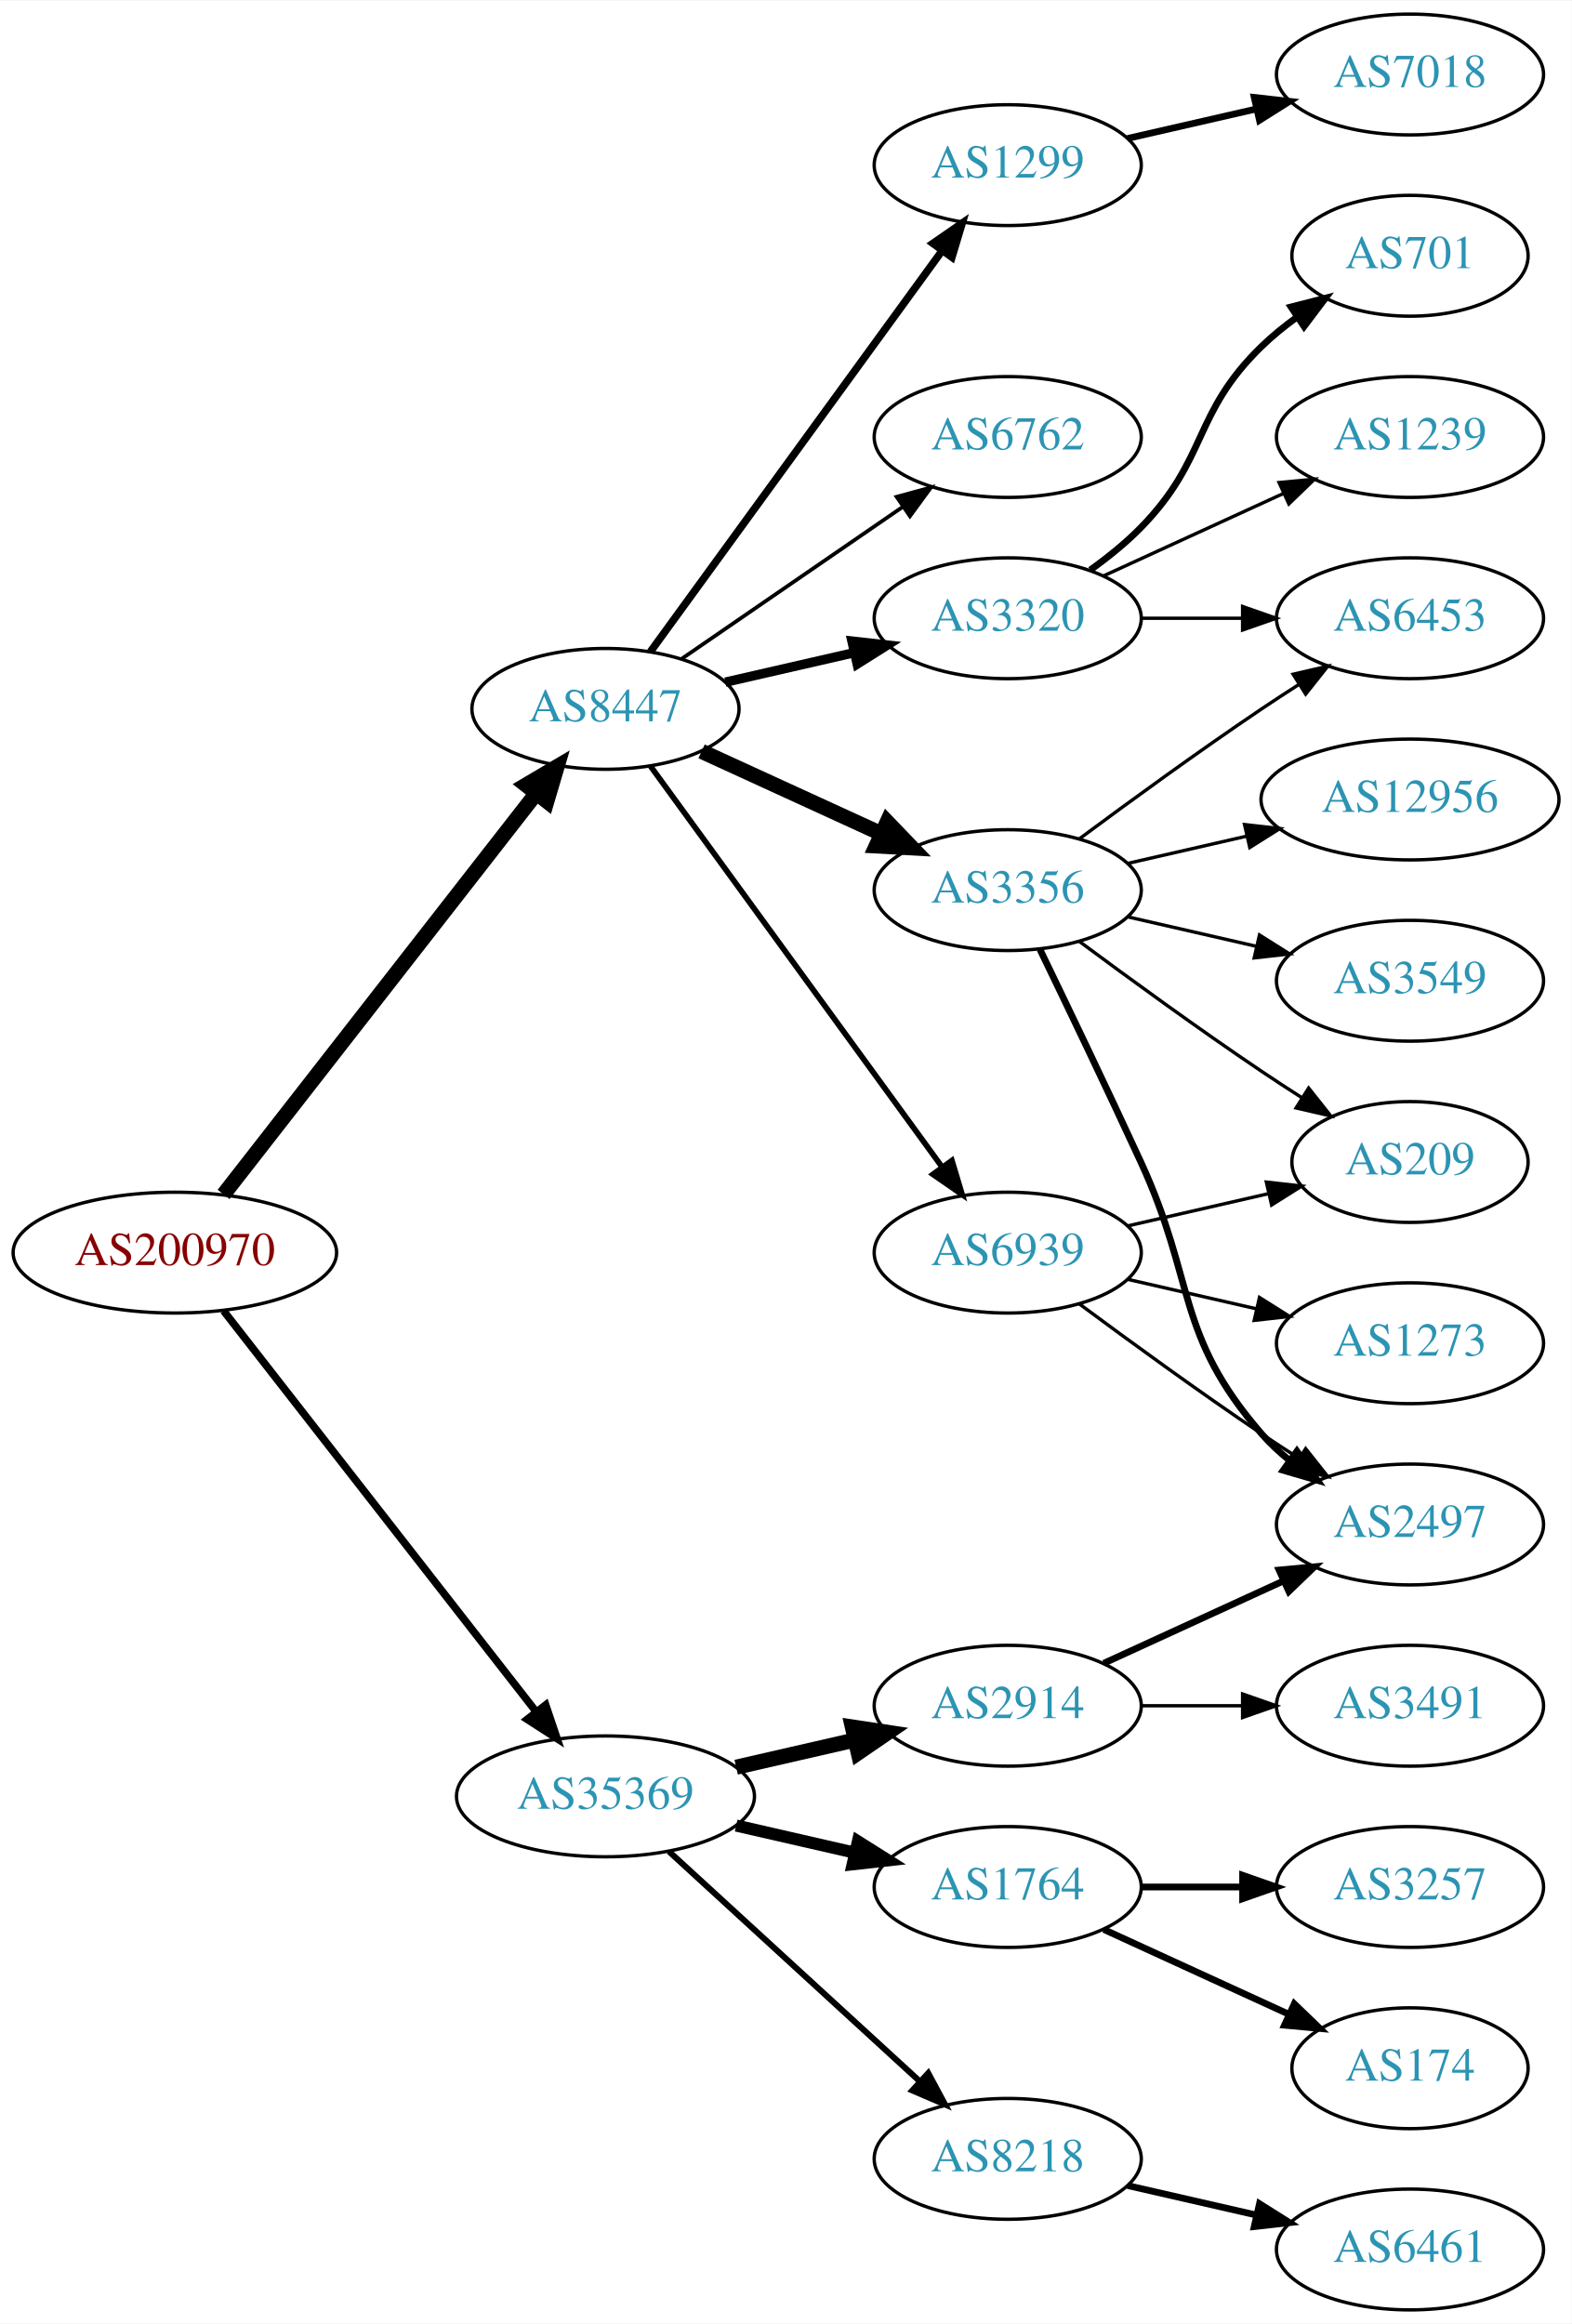
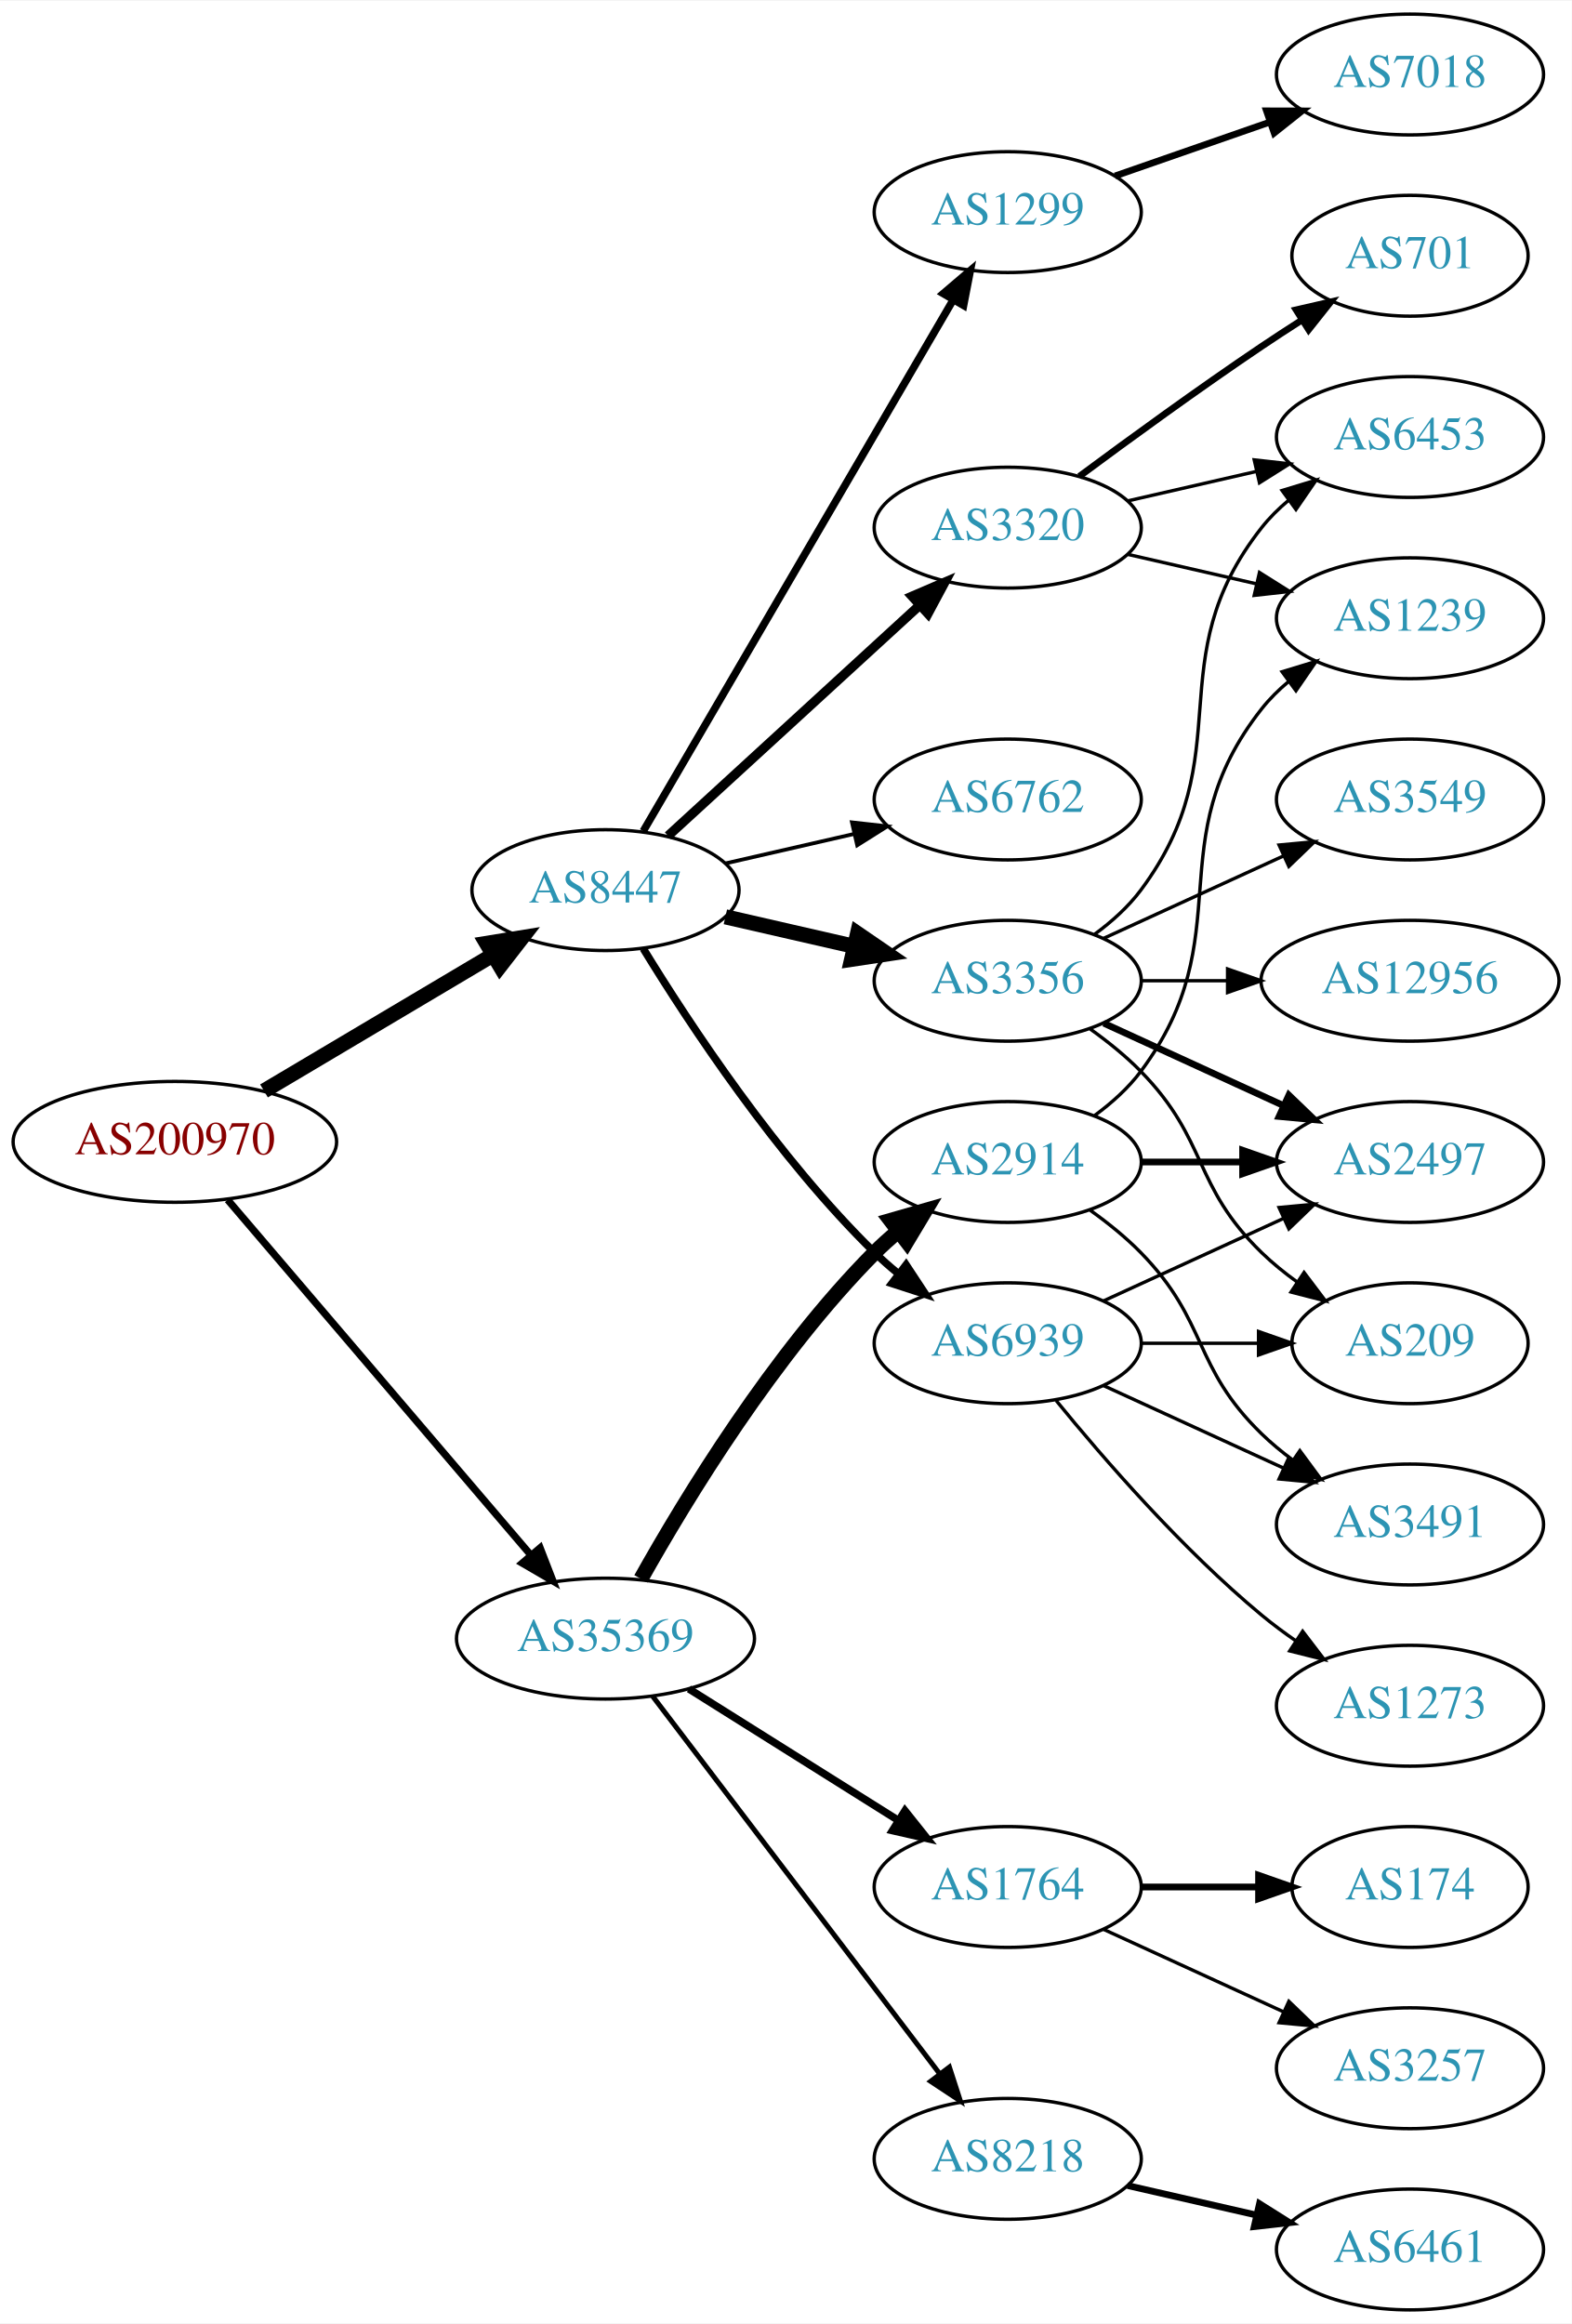
<svg xmlns="http://www.w3.org/2000/svg" xmlns:xlink="http://www.w3.org/1999/xlink" width="468pt" height="692pt" viewBox="0.00 0.00 468.27 692.00">
  <g id="graph0" class="graph" transform="scale(1 1) rotate(0) translate(4 688)">
    <polygon fill="white" stroke="none" points="-4,4 -4,-688 464.269,-688 464.269,4 -4,4" />
    <g id="node1" class="node">
      <g id="a_node1">
        <a xlink:href="/asn/200970" xlink:title="AS200970 ~ Riepert Informationstechnologie OG [AT]">
-           <ellipse fill="#ffffff" stroke="black" cx="48.096" cy="-315" rx="48.192" ry="18" />
-           <text text-anchor="middle" x="48.096" y="-311.3" font-family="Times,serif" font-size="14.00" fill="#880000">AS200970</text>
+           <ellipse fill="#ffffff" stroke="black" cx="48.096" cy="-348" rx="48.192" ry="18" />
+           <text text-anchor="middle" x="48.096" y="-344.3" font-family="Times,serif" font-size="14.00" fill="#880000">AS200970</text>
        </a>
      </g>
    </g>
    <g id="node2" class="node">
      <g id="a_node2">
        <a xlink:href="/asn/8447" xlink:title="AS8447 ~ A1 Telekom Austria AG [AT]">
-           <ellipse fill="#ffffff" stroke="black" cx="176.388" cy="-477" rx="39.794" ry="18" />
-           <text text-anchor="middle" x="176.388" y="-473.3" font-family="Times,serif" font-size="14.00" fill="#2c94b3">AS8447</text>
+           <ellipse fill="#ffffff" stroke="black" cx="176.388" cy="-423" rx="39.794" ry="18" />
+           <text text-anchor="middle" x="176.388" y="-419.3" font-family="Times,serif" font-size="14.00" fill="#2c94b3">AS8447</text>
        </a>
      </g>
    </g>
    <g id="edge1" class="edge">
-       <path fill="none" stroke="black" stroke-width="4.5" d="M62.611,-332.337C84.925,-360.96 129.574,-418.233 155.498,-451.486" />
-       <polygon fill="black" stroke="black" stroke-width="4.5" points="152.716,-454.322 161.969,-459.788 158.926,-449.48 152.716,-454.322" />
+       <path fill="none" stroke="black" stroke-width="4.5" d="M74.653,-363.177C94.329,-374.863 121.662,-391.095 142.892,-403.702" />
+       <polygon fill="black" stroke="black" stroke-width="4.5" points="140.969,-407.139 151.577,-408.86 144.99,-400.368 140.969,-407.139" />
    </g>
    <g id="node3" class="node">
      <g id="a_node3">
        <a xlink:href="/asn/35369" xlink:title="AS35369 ~ LINZAG-TELEKOM-AS [AT]">
-           <ellipse fill="#ffffff" stroke="black" cx="176.388" cy="-153" rx="44.393" ry="18" />
-           <text text-anchor="middle" x="176.388" y="-149.3" font-family="Times,serif" font-size="14.00" fill="#2c94b3">AS35369</text>
+           <ellipse fill="#ffffff" stroke="black" cx="176.388" cy="-200" rx="44.393" ry="18" />
+           <text text-anchor="middle" x="176.388" y="-196.3" font-family="Times,serif" font-size="14.00" fill="#2c94b3">AS35369</text>
        </a>
      </g>
    </g>
    <g id="edge2" class="edge">
-       <path fill="none" stroke="black" stroke-width="2.25" d="M62.611,-297.663C84.925,-269.04 129.574,-211.767 155.498,-178.514" />
-       <polygon fill="black" stroke="black" stroke-width="2.25" points="158.581,-180.251 161.969,-170.212 153.061,-175.947 158.581,-180.251" />
+       <path fill="none" stroke="black" stroke-width="2.152" d="M63.83,-330.733C86.074,-304.666 128.348,-255.126 153.987,-225.079" />
+       <polygon fill="black" stroke="black" stroke-width="2.152" points="156.918,-227.036 160.747,-217.157 151.593,-222.492 156.918,-227.036" />
    </g>
    <g id="node4" class="node">
      <g id="a_node4">
-         <a xlink:href="/asn/6762" xlink:title="AS6762 ~ TELECOM ITALIA SPARKLE S.p.A. [IT]">
-           <ellipse fill="#ffffff" stroke="black" cx="296.23" cy="-558" rx="39.794" ry="18" />
-           <text text-anchor="middle" x="296.23" y="-554.3" font-family="Times,serif" font-size="14.00" fill="#2c94b3">AS6762</text>
+         <a xlink:href="/asn/1299" xlink:title="AS1299 ~ Telia Carrier [EU]">
+           <ellipse fill="#ffffff" stroke="black" cx="296.23" cy="-625" rx="39.794" ry="18" />
+           <text text-anchor="middle" x="296.23" y="-621.3" font-family="Times,serif" font-size="14.00" fill="#2c94b3">AS1299</text>
        </a>
      </g>
    </g>
    <g id="edge3" class="edge">
-       <path fill="none" stroke="black" stroke-width="1.125" d="M199.002,-491.857C217.49,-504.565 244.304,-522.995 264.934,-537.175" />
-       <polygon fill="black" stroke="black" stroke-width="1.125" points="263.13,-540.183 273.354,-542.963 267.096,-534.414 263.13,-540.183" />
+       <path fill="none" stroke="black" stroke-width="2.25" d="M187.639,-440.573C208.411,-476.179 255.559,-556.998 279.961,-598.827" />
+       <polygon fill="black" stroke="black" stroke-width="2.25" points="277.024,-600.738 285.086,-607.612 283.07,-597.21 277.024,-600.738" />
    </g>
    <g id="node5" class="node">
      <g id="a_node5">
-         <a xlink:href="/asn/3356" xlink:title="AS3356 ~ Level 3 Parent, LLC [US]">
-           <ellipse fill="#ffffff" stroke="black" cx="296.23" cy="-423" rx="39.794" ry="18" />
-           <text text-anchor="middle" x="296.23" y="-419.3" font-family="Times,serif" font-size="14.00" fill="#2c94b3">AS3356</text>
+         <a xlink:href="/asn/3320" xlink:title="AS3320 ~ DTAG [DE]">
+           <ellipse fill="#ffffff" stroke="black" cx="296.23" cy="-531" rx="39.794" ry="18" />
+           <text text-anchor="middle" x="296.23" y="-527.3" font-family="Times,serif" font-size="14.00" fill="#2c94b3">AS3320</text>
        </a>
      </g>
    </g>
    <g id="edge4" class="edge">
-       <path fill="none" stroke="black" stroke-width="4.5" d="M205.016,-464.339C220.973,-457.027 241.244,-447.739 258.527,-439.819" />
-       <polygon fill="black" stroke="black" stroke-width="4.5" points="260.324,-443.327 267.774,-435.581 257.043,-436.168 260.324,-443.327" />
+       <path fill="none" stroke="black" stroke-width="2.812" d="M195.03,-439.169C214.902,-457.382 247.365,-487.133 269.934,-507.817" />
+       <polygon fill="black" stroke="black" stroke-width="2.812" points="267.73,-510.545 277.467,-514.721 272.46,-505.384 267.73,-510.545" />
    </g>
    <g id="node6" class="node">
      <g id="a_node6">
-         <a xlink:href="/asn/1299" xlink:title="AS1299 ~ Telia Carrier [EU]">
-           <ellipse fill="#ffffff" stroke="black" cx="296.23" cy="-639" rx="39.794" ry="18" />
-           <text text-anchor="middle" x="296.23" y="-635.3" font-family="Times,serif" font-size="14.00" fill="#2c94b3">AS1299</text>
+         <a xlink:href="/asn/6762" xlink:title="AS6762 ~ TELECOM ITALIA SPARKLE S.p.A. [IT]">
+           <ellipse fill="#ffffff" stroke="black" cx="296.23" cy="-450" rx="39.794" ry="18" />
+           <text text-anchor="middle" x="296.23" y="-446.3" font-family="Times,serif" font-size="14.00" fill="#2c94b3">AS6762</text>
        </a>
      </g>
    </g>
    <g id="edge5" class="edge">
-       <path fill="none" stroke="black" stroke-width="2.25" d="M189.776,-494.031C210.498,-522.517 252.301,-579.985 276.589,-613.374" />
-       <polygon fill="black" stroke="black" stroke-width="2.25" points="273.94,-615.682 282.653,-621.71 279.601,-611.564 273.94,-615.682" />
+       <path fill="none" stroke="black" stroke-width="1.125" d="M212.107,-430.955C224.107,-433.704 237.728,-436.825 250.42,-439.733" />
+       <polygon fill="black" stroke="black" stroke-width="1.125" points="249.823,-443.187 260.352,-442.009 251.386,-436.364 249.823,-443.187" />
    </g>
    <g id="node7" class="node">
      <g id="a_node7">
-         <a xlink:href="/asn/3320" xlink:title="AS3320 ~ DTAG [DE]">
-           <ellipse fill="#ffffff" stroke="black" cx="296.23" cy="-504" rx="39.794" ry="18" />
-           <text text-anchor="middle" x="296.23" y="-500.3" font-family="Times,serif" font-size="14.00" fill="#2c94b3">AS3320</text>
+         <a xlink:href="/asn/3356" xlink:title="AS3356 ~ Level 3 Parent, LLC [US]">
+           <ellipse fill="#ffffff" stroke="black" cx="296.23" cy="-396" rx="39.794" ry="18" />
+           <text text-anchor="middle" x="296.23" y="-392.3" font-family="Times,serif" font-size="14.00" fill="#2c94b3">AS3356</text>
        </a>
      </g>
    </g>
    <g id="edge6" class="edge">
-       <path fill="none" stroke="black" stroke-width="2.812" d="M212.107,-484.955C224.107,-487.704 237.728,-490.825 250.42,-493.733" />
-       <polygon fill="black" stroke="black" stroke-width="2.812" points="249.823,-497.187 260.352,-496.009 251.386,-490.364 249.823,-497.187" />
+       <path fill="none" stroke="black" stroke-width="4.5" d="M212.107,-415.045C224.107,-412.296 237.728,-409.175 250.42,-406.267" />
+       <polygon fill="black" stroke="black" stroke-width="4.5" points="251.484,-410.063 260.352,-403.991 249.725,-402.387 251.484,-410.063" />
    </g>
    <g id="node8" class="node">
      <g id="a_node8">
        <a xlink:href="/asn/6939" xlink:title="AS6939 ~ Hurricane Electric LLC [US]">
-           <ellipse fill="#ffffff" stroke="black" cx="296.23" cy="-315" rx="39.794" ry="18" />
-           <text text-anchor="middle" x="296.23" y="-311.3" font-family="Times,serif" font-size="14.00" fill="#2c94b3">AS6939</text>
+           <ellipse fill="#ffffff" stroke="black" cx="296.23" cy="-288" rx="39.794" ry="18" />
+           <text text-anchor="middle" x="296.23" y="-284.3" font-family="Times,serif" font-size="14.00" fill="#2c94b3">AS6939</text>
        </a>
      </g>
    </g>
    <g id="edge7" class="edge">
-       <path fill="none" stroke="black" stroke-width="1.688" d="M189.776,-459.969C210.498,-431.483 252.301,-374.015 276.589,-340.626" />
-       <polygon fill="black" stroke="black" stroke-width="1.688" points="279.601,-342.436 282.653,-332.29 273.94,-338.318 279.601,-342.436" />
+       <path fill="none" stroke="black" stroke-width="2.25" d="M187.653,-405.56C201.462,-383.009 227.651,-343.278 256.584,-315 258.724,-312.908 261.041,-310.863 263.441,-308.894" />
+       <polygon fill="black" stroke="black" stroke-width="2.25" points="265.951,-311.382 271.782,-302.536 261.708,-305.815 265.951,-311.382" />
    </g>
    <g id="node17" class="node">
      <g id="a_node17">
-         <a xlink:href="/asn/8218" xlink:title="AS8218 ~ legacy Neotelecoms [FR]">
-           <ellipse fill="#ffffff" stroke="black" cx="296.23" cy="-45" rx="39.794" ry="18" />
-           <text text-anchor="middle" x="296.23" y="-41.3" font-family="Times,serif" font-size="14.00" fill="#2c94b3">AS8218</text>
+         <a xlink:href="/asn/2914" xlink:title="AS2914 ~ NTT America, Inc. [US]">
+           <ellipse fill="#ffffff" stroke="black" cx="296.23" cy="-342" rx="39.794" ry="18" />
+           <text text-anchor="middle" x="296.23" y="-338.3" font-family="Times,serif" font-size="14.00" fill="#2c94b3">AS2914</text>
        </a>
      </g>
    </g>
    <g id="edge17" class="edge">
-       <path fill="none" stroke="black" stroke-width="1.8" d="M195.285,-136.597C215.214,-118.333 247.571,-88.678 270.048,-68.079" />
-       <polygon fill="black" stroke="black" stroke-width="1.8" points="272.543,-70.54 277.55,-61.203 267.813,-65.38 272.543,-70.54" />
+       <path fill="none" stroke="black" stroke-width="4.5" d="M186.947,-217.804C200.359,-241.726 226.517,-284.73 256.584,-315 258.693,-317.123 260.987,-319.191 263.372,-321.175" />
+       <polygon fill="black" stroke="black" stroke-width="4.5" points="261.357,-324.592 271.686,-327.562 266.154,-318.347 261.357,-324.592" />
    </g>
    <g id="node18" class="node">
      <g id="a_node18">
        <a xlink:href="/asn/1764" xlink:title="AS1764 ~ NEXTLAYER-AS [AT]">
          <ellipse fill="#ffffff" stroke="black" cx="296.23" cy="-126" rx="39.794" ry="18" />
          <text text-anchor="middle" x="296.23" y="-122.3" font-family="Times,serif" font-size="14.00" fill="#2c94b3">AS1764</text>
        </a>
      </g>
    </g>
    <g id="edge18" class="edge">
-       <path fill="none" stroke="black" stroke-width="3.6" d="M215.322,-144.308C226.563,-141.733 238.976,-138.889 250.599,-136.226" />
-       <polygon fill="black" stroke="black" stroke-width="3.6" points="251.595,-139.588 260.56,-133.943 250.031,-132.765 251.595,-139.588" />
+       <path fill="none" stroke="black" stroke-width="2.25" d="M201.235,-185.025C219.198,-173.745 243.999,-158.171 263.615,-145.853" />
+       <polygon fill="black" stroke="black" stroke-width="2.25" points="265.613,-148.731 272.22,-140.449 261.89,-142.803 265.613,-148.731" />
    </g>
    <g id="node19" class="node">
      <g id="a_node19">
-         <a xlink:href="/asn/2914" xlink:title="AS2914 ~ NTT America, Inc. [US]">
-           <ellipse fill="#ffffff" stroke="black" cx="296.23" cy="-180" rx="39.794" ry="18" />
-           <text text-anchor="middle" x="296.23" y="-176.3" font-family="Times,serif" font-size="14.00" fill="#2c94b3">AS2914</text>
+         <a xlink:href="/asn/8218" xlink:title="AS8218 ~ legacy Neotelecoms [FR]">
+           <ellipse fill="#ffffff" stroke="black" cx="296.23" cy="-45" rx="39.794" ry="18" />
+           <text text-anchor="middle" x="296.23" y="-41.3" font-family="Times,serif" font-size="14.00" fill="#2c94b3">AS8218</text>
        </a>
      </g>
    </g>
    <g id="edge19" class="edge">
-       <path fill="none" stroke="black" stroke-width="4.5" d="M215.322,-161.692C226.563,-164.267 238.976,-167.111 250.599,-169.774" />
-       <polygon fill="black" stroke="black" stroke-width="4.5" points="249.934,-173.661 260.56,-172.057 251.692,-165.985 249.934,-173.661" />
+       <path fill="none" stroke="black" stroke-width="1.5" d="M190.449,-182.82C211.154,-155.586 251.632,-102.346 275.766,-70.601" />
+       <polygon fill="black" stroke="black" stroke-width="1.5" points="278.844,-72.336 282.11,-62.257 273.272,-68.099 278.844,-72.336" />
    </g>
    <g id="node9" class="node">
      <g id="a_node9">
-         <a xlink:href="/asn/12956" xlink:title="AS12956 ~ TELXIUS [ES]">
-           <ellipse fill="#ffffff" stroke="black" cx="416.073" cy="-450" rx="44.393" ry="18" />
-           <text text-anchor="middle" x="416.073" y="-446.3" font-family="Times,serif" font-size="14.00" fill="#2c94b3">AS12956</text>
-         </a>
-       </g>
-     </g>
-     <g id="edge8" class="edge">
-       <path fill="none" stroke="black" d="M331.949,-430.955C343.088,-433.507 355.623,-436.379 367.516,-439.104" />
-       <polygon fill="black" stroke="black" points="366.781,-442.526 377.31,-441.348 368.345,-435.703 366.781,-442.526" />
-     </g>
-     <g id="node10" class="node">
-       <g id="a_node10">
-         <a xlink:href="/asn/6453" xlink:title="AS6453 ~ TATA COMMUNICATIONS (AMERICA) INC [US]">
-           <ellipse fill="#ffffff" stroke="black" cx="416.073" cy="-504" rx="39.794" ry="18" />
-           <text text-anchor="middle" x="416.073" y="-500.3" font-family="Times,serif" font-size="14.00" fill="#2c94b3">AS6453</text>
-         </a>
-       </g>
-     </g>
-     <g id="edge9" class="edge">
-       <path fill="none" stroke="black" d="M317.56,-438.277C332.423,-449.304 353.167,-464.407 371.877,-477 375.426,-479.389 379.176,-481.839 382.924,-484.242" />
-       <polygon fill="black" stroke="black" points="381.251,-487.325 391.573,-489.712 384.993,-481.409 381.251,-487.325" />
-     </g>
-     <g id="node11" class="node">
-       <g id="a_node11">
-         <a xlink:href="/asn/3549" xlink:title="AS3549 ~ Level 3 Parent, LLC [US]">
-           <ellipse fill="#ffffff" stroke="black" cx="416.073" cy="-396" rx="39.794" ry="18" />
-           <text text-anchor="middle" x="416.073" y="-392.3" font-family="Times,serif" font-size="14.00" fill="#2c94b3">AS3549</text>
-         </a>
-       </g>
-     </g>
-     <g id="edge10" class="edge">
-       <path fill="none" stroke="black" d="M331.949,-415.045C343.949,-412.296 357.57,-409.175 370.263,-406.267" />
-       <polygon fill="black" stroke="black" points="371.229,-409.636 380.194,-403.991 369.665,-402.813 371.229,-409.636" />
-     </g>
-     <g id="node12" class="node">
-       <g id="a_node12">
-         <a xlink:href="/asn/2497" xlink:title="AS2497 ~ Internet Initiative Japan Inc. [JP]">
-           <ellipse fill="#ffffff" stroke="black" cx="416.073" cy="-234" rx="39.794" ry="18" />
-           <text text-anchor="middle" x="416.073" y="-230.3" font-family="Times,serif" font-size="14.00" fill="#2c94b3">AS2497</text>
-         </a>
-       </g>
-     </g>
-     <g id="edge11" class="edge">
-       <path fill="none" stroke="black" stroke-width="2" d="M305.811,-405.367C313.736,-389.002 325.772,-363.935 335.877,-342 352.36,-306.219 346.043,-290.742 371.877,-261 374.341,-258.162 377.178,-255.523 380.196,-253.094" />
-       <polygon fill="black" stroke="black" stroke-width="2" points="382.383,-255.833 388.474,-247.164 378.306,-250.142 382.383,-255.833" />
-     </g>
-     <g id="node13" class="node">
-       <g id="a_node13">
-         <a xlink:href="/asn/209" xlink:title="AS209 ~ CenturyLink Communications, LLC [US]">
-           <ellipse fill="#ffffff" stroke="black" cx="416.073" cy="-342" rx="35.194" ry="18" />
-           <text text-anchor="middle" x="416.073" y="-338.3" font-family="Times,serif" font-size="14.00" fill="#2c94b3">AS209</text>
-         </a>
-       </g>
-     </g>
-     <g id="edge12" class="edge">
-       <path fill="none" stroke="black" d="M317.56,-407.723C332.423,-396.696 353.167,-381.593 371.877,-369 375.694,-366.431 379.744,-363.79 383.774,-361.214" />
-       <polygon fill="black" stroke="black" points="385.878,-364.025 392.468,-355.729 382.143,-358.105 385.878,-364.025" />
-     </g>
-     <g id="node14" class="node">
-       <g id="a_node14">
        <a xlink:href="/asn/7018" xlink:title="AS7018 ~ AT&amp;T Services, Inc. [US]">
          <ellipse fill="#ffffff" stroke="black" cx="416.073" cy="-666" rx="39.794" ry="18" />
          <text text-anchor="middle" x="416.073" y="-662.3" font-family="Times,serif" font-size="14.00" fill="#2c94b3">AS7018</text>
        </a>
      </g>
    </g>
-     <g id="edge13" class="edge">
-       <path fill="none" stroke="black" stroke-width="2" d="M331.949,-646.955C343.949,-649.704 357.57,-652.825 370.263,-655.733" />
-       <polygon fill="black" stroke="black" stroke-width="2" points="369.665,-659.187 380.194,-658.009 371.229,-652.364 369.665,-659.187" />
-     </g>
-     <g id="edge16" class="edge">
-       <path fill="none" stroke="black" d="M336.143,-504C345.696,-504 356.046,-504 366.008,-504" />
-       <polygon fill="black" stroke="black" points="366.201,-507.5 376.201,-504 366.201,-500.5 366.201,-507.5" />
-     </g>
-     <g id="node15" class="node">
-       <g id="a_node15">
+     <g id="edge8" class="edge">
+       <path fill="none" stroke="black" stroke-width="2" d="M328.192,-635.772C342.289,-640.677 359.165,-646.548 374.278,-651.807" />
+       <polygon fill="black" stroke="black" stroke-width="2" points="373.314,-655.177 383.909,-655.157 375.614,-648.566 373.314,-655.177" />
+     </g>
+     <g id="node10" class="node">
+       <g id="a_node10">
        <a xlink:href="/asn/1239" xlink:title="AS1239 ~ Sprint [US]">
-           <ellipse fill="#ffffff" stroke="black" cx="416.073" cy="-558" rx="39.794" ry="18" />
-           <text text-anchor="middle" x="416.073" y="-554.3" font-family="Times,serif" font-size="14.00" fill="#2c94b3">AS1239</text>
-         </a>
-       </g>
-     </g>
-     <g id="edge14" class="edge">
-       <path fill="none" stroke="black" d="M324.859,-516.661C340.816,-523.973 361.087,-533.261 378.369,-541.181" />
-       <polygon fill="black" stroke="black" points="377.068,-544.435 387.617,-545.419 379.984,-538.071 377.068,-544.435" />
-     </g>
-     <g id="node16" class="node">
-       <g id="a_node16">
+           <ellipse fill="#ffffff" stroke="black" cx="416.073" cy="-504" rx="39.794" ry="18" />
+           <text text-anchor="middle" x="416.073" y="-500.3" font-family="Times,serif" font-size="14.00" fill="#2c94b3">AS1239</text>
+         </a>
+       </g>
+     </g>
+     <g id="edge9" class="edge">
+       <path fill="none" stroke="black" d="M331.949,-523.045C343.949,-520.296 357.57,-517.175 370.263,-514.267" />
+       <polygon fill="black" stroke="black" points="371.229,-517.636 380.194,-511.991 369.665,-510.813 371.229,-517.636" />
+     </g>
+     <g id="node11" class="node">
+       <g id="a_node11">
        <a xlink:href="/asn/701" xlink:title="AS701 ~ UUNET [US]">
          <ellipse fill="#ffffff" stroke="black" cx="416.073" cy="-612" rx="35.194" ry="18" />
          <text text-anchor="middle" x="416.073" y="-608.3" font-family="Times,serif" font-size="14.00" fill="#2c94b3">AS701</text>
        </a>
      </g>
    </g>
+     <g id="edge10" class="edge">
+       <path fill="none" stroke="black" stroke-width="2" d="M317.56,-546.277C332.423,-557.304 353.167,-572.407 371.877,-585 375.694,-587.569 379.744,-590.21 383.774,-592.786" />
+       <polygon fill="black" stroke="black" stroke-width="2" points="382.143,-595.895 392.468,-598.271 385.878,-589.975 382.143,-595.895" />
+     </g>
+     <g id="node12" class="node">
+       <g id="a_node12">
+         <a xlink:href="/asn/6453" xlink:title="AS6453 ~ TATA COMMUNICATIONS (AMERICA) INC [US]">
+           <ellipse fill="#ffffff" stroke="black" cx="416.073" cy="-558" rx="39.794" ry="18" />
+           <text text-anchor="middle" x="416.073" y="-554.3" font-family="Times,serif" font-size="14.00" fill="#2c94b3">AS6453</text>
+         </a>
+       </g>
+     </g>
+     <g id="edge11" class="edge">
+       <path fill="none" stroke="black" d="M331.949,-538.955C343.949,-541.704 357.57,-544.825 370.263,-547.733" />
+       <polygon fill="black" stroke="black" points="369.665,-551.187 380.194,-550.009 371.229,-544.364 369.665,-551.187" />
+     </g>
+     <g id="edge12" class="edge">
+       <path fill="none" stroke="black" d="M322.161,-409.882C327.237,-413.611 332.155,-418.016 335.877,-423 366.148,-463.542 340.578,-491.246 371.877,-531 374.202,-533.953 376.945,-536.67 379.904,-539.147" />
+       <polygon fill="black" stroke="black" points="377.964,-542.064 388.101,-545.145 382.097,-536.415 377.964,-542.064" />
+     </g>
+     <g id="node13" class="node">
+       <g id="a_node13">
+         <a xlink:href="/asn/3549" xlink:title="AS3549 ~ Level 3 Parent, LLC [US]">
+           <ellipse fill="#ffffff" stroke="black" cx="416.073" cy="-450" rx="39.794" ry="18" />
+           <text text-anchor="middle" x="416.073" y="-446.3" font-family="Times,serif" font-size="14.00" fill="#2c94b3">AS3549</text>
+         </a>
+       </g>
+     </g>
+     <g id="edge13" class="edge">
+       <path fill="none" stroke="black" d="M324.859,-408.661C340.816,-415.973 361.087,-425.261 378.369,-433.181" />
+       <polygon fill="black" stroke="black" points="377.068,-436.435 387.617,-437.419 379.984,-430.071 377.068,-436.435" />
+     </g>
+     <g id="node14" class="node">
+       <g id="a_node14">
+         <a xlink:href="/asn/12956" xlink:title="AS12956 ~ TELXIUS [ES]">
+           <ellipse fill="#ffffff" stroke="black" cx="416.073" cy="-396" rx="44.393" ry="18" />
+           <text text-anchor="middle" x="416.073" y="-392.3" font-family="Times,serif" font-size="14.00" fill="#2c94b3">AS12956</text>
+         </a>
+       </g>
+     </g>
+     <g id="edge14" class="edge">
+       <path fill="none" stroke="black" d="M336.143,-396C344.245,-396 352.921,-396 361.447,-396" />
+       <polygon fill="black" stroke="black" points="361.725,-399.5 371.725,-396 361.724,-392.5 361.725,-399.5" />
+     </g>
+     <g id="node15" class="node">
+       <g id="a_node15">
+         <a xlink:href="/asn/2497" xlink:title="AS2497 ~ Internet Initiative Japan Inc. [JP]">
+           <ellipse fill="#ffffff" stroke="black" cx="416.073" cy="-342" rx="39.794" ry="18" />
+           <text text-anchor="middle" x="416.073" y="-338.3" font-family="Times,serif" font-size="14.00" fill="#2c94b3">AS2497</text>
+         </a>
+       </g>
+     </g>
    <g id="edge15" class="edge">
-       <path fill="none" stroke="black" stroke-width="2" d="M320.824,-518.389C326.08,-522.148 331.412,-526.437 335.877,-531 356.049,-551.617 351.183,-564.906 371.877,-585 375.104,-588.134 378.755,-591.089 382.534,-593.812" />
-       <polygon fill="black" stroke="black" stroke-width="2" points="380.631,-596.75 390.894,-599.383 384.512,-590.925 380.631,-596.75" />
+       <path fill="none" stroke="black" stroke-width="2" d="M324.859,-383.339C340.816,-376.027 361.087,-366.739 378.369,-358.819" />
+       <polygon fill="black" stroke="black" stroke-width="2" points="379.984,-361.929 387.617,-354.581 377.068,-355.565 379.984,-361.929" />
+     </g>
+     <g id="node16" class="node">
+       <g id="a_node16">
+         <a xlink:href="/asn/209" xlink:title="AS209 ~ CenturyLink Communications, LLC [US]">
+           <ellipse fill="#ffffff" stroke="black" cx="416.073" cy="-288" rx="35.194" ry="18" />
+           <text text-anchor="middle" x="416.073" y="-284.3" font-family="Times,serif" font-size="14.00" fill="#2c94b3">AS209</text>
+         </a>
+       </g>
+     </g>
+     <g id="edge16" class="edge">
+       <path fill="none" stroke="black" d="M320.824,-381.611C326.08,-377.852 331.412,-373.563 335.877,-369 356.049,-348.383 351.183,-335.094 371.877,-315 375.104,-311.866 378.755,-308.911 382.534,-306.188" />
+       <polygon fill="black" stroke="black" points="384.512,-309.075 390.894,-300.617 380.631,-303.25 384.512,-309.075" />
+     </g>
+     <g id="edge27" class="edge">
+       <path fill="none" stroke="black" d="M324.859,-300.661C340.816,-307.973 361.087,-317.261 378.369,-325.181" />
+       <polygon fill="black" stroke="black" points="377.068,-328.435 387.617,-329.419 379.984,-322.071 377.068,-328.435" />
    </g>
    <g id="edge26" class="edge">
-       <path fill="none" stroke="black" d="M317.56,-299.723C332.423,-288.696 353.167,-273.593 371.877,-261 375.426,-258.611 379.176,-256.161 382.924,-253.758" />
-       <polygon fill="black" stroke="black" points="384.993,-256.591 391.573,-248.288 381.251,-250.675 384.993,-256.591" />
-     </g>
-     <g id="edge27" class="edge">
-       <path fill="none" stroke="black" d="M331.949,-322.955C345.042,-325.955 360.064,-329.396 373.705,-332.522" />
-       <polygon fill="black" stroke="black" points="373.283,-336.016 383.812,-334.838 374.846,-329.193 373.283,-336.016" />
+       <path fill="none" stroke="black" d="M336.143,-288C347.23,-288 359.389,-288 370.771,-288" />
+       <polygon fill="black" stroke="black" points="370.953,-291.5 380.953,-288 370.953,-284.5 370.953,-291.5" />
+     </g>
+     <g id="node22" class="node">
+       <g id="a_node22">
+         <a xlink:href="/asn/3491" xlink:title="AS3491 ~ PCCW Global, Inc. [US]">
+           <ellipse fill="#ffffff" stroke="black" cx="416.073" cy="-234" rx="39.794" ry="18" />
+           <text text-anchor="middle" x="416.073" y="-230.3" font-family="Times,serif" font-size="14.00" fill="#2c94b3">AS3491</text>
+         </a>
+       </g>
+     </g>
+     <g id="edge29" class="edge">
+       <path fill="none" stroke="black" d="M324.859,-275.339C340.816,-268.027 361.087,-258.739 378.369,-250.819" />
+       <polygon fill="black" stroke="black" points="379.984,-253.929 387.617,-246.581 377.068,-247.565 379.984,-253.929" />
    </g>
    <g id="node24" class="node">
      <g id="a_node24">
        <a xlink:href="/asn/1273" xlink:title="AS1273 ~ Vodafone Group PLC [EU]">
-           <ellipse fill="#ffffff" stroke="black" cx="416.073" cy="-288" rx="39.794" ry="18" />
-           <text text-anchor="middle" x="416.073" y="-284.3" font-family="Times,serif" font-size="14.00" fill="#2c94b3">AS1273</text>
-         </a>
-       </g>
-     </g>
-     <g id="edge25" class="edge">
-       <path fill="none" stroke="black" d="M331.949,-307.045C343.949,-304.296 357.57,-301.175 370.263,-298.267" />
-       <polygon fill="black" stroke="black" points="371.229,-301.636 380.194,-295.991 369.665,-294.813 371.229,-301.636" />
+           <ellipse fill="#ffffff" stroke="black" cx="416.073" cy="-180" rx="39.794" ry="18" />
+           <text text-anchor="middle" x="416.073" y="-176.3" font-family="Times,serif" font-size="14.00" fill="#2c94b3">AS1273</text>
+         </a>
+       </g>
+     </g>
+     <g id="edge28" class="edge">
+       <path fill="none" stroke="black" d="M310.649,-270.935C324.764,-253.625 348.178,-226.655 371.877,-207 375.093,-204.332 378.594,-201.73 382.164,-199.259" />
+       <polygon fill="black" stroke="black" points="384.088,-202.183 390.52,-193.764 380.242,-196.334 384.088,-202.183" />
+     </g>
+     <g id="edge24" class="edge">
+       <path fill="none" stroke="black" d="M322.161,-355.882C327.237,-359.611 332.155,-364.016 335.877,-369 366.148,-409.542 340.578,-437.246 371.877,-477 374.202,-479.953 376.945,-482.67 379.904,-485.147" />
+       <polygon fill="black" stroke="black" points="377.964,-488.064 388.101,-491.145 382.097,-482.415 377.964,-488.064" />
+     </g>
+     <g id="edge23" class="edge">
+       <path fill="none" stroke="black" stroke-width="2" d="M336.143,-342C345.696,-342 356.046,-342 366.008,-342" />
+       <polygon fill="black" stroke="black" stroke-width="2" points="366.201,-345.5 376.201,-342 366.201,-338.5 366.201,-345.5" />
+     </g>
+     <g id="edge22" class="edge">
+       <path fill="none" stroke="black" d="M320.824,-327.611C326.08,-323.852 331.412,-319.563 335.877,-315 356.049,-294.383 351.183,-281.094 371.877,-261 374.722,-258.237 377.896,-255.614 381.196,-253.166" />
+       <polygon fill="black" stroke="black" points="383.261,-255.994 389.544,-247.462 379.312,-250.214 383.261,-255.994" />
    </g>
    <g id="node20" class="node">
      <g id="a_node20">
+         <a xlink:href="/asn/174" xlink:title="AS174 ~ Cogent Communications [US]">
+           <ellipse fill="#ffffff" stroke="black" cx="416.073" cy="-126" rx="35.194" ry="18" />
+           <text text-anchor="middle" x="416.073" y="-122.3" font-family="Times,serif" font-size="14.00" fill="#2c94b3">AS174</text>
+         </a>
+       </g>
+     </g>
+     <g id="edge20" class="edge">
+       <path fill="none" stroke="black" stroke-width="2" d="M336.143,-126C347.23,-126 359.389,-126 370.771,-126" />
+       <polygon fill="black" stroke="black" stroke-width="2" points="370.953,-129.5 380.953,-126 370.953,-122.5 370.953,-129.5" />
+     </g>
+     <g id="node21" class="node">
+       <g id="a_node21">
+         <a xlink:href="/asn/3257" xlink:title="AS3257 ~ GTT [DE]">
+           <ellipse fill="#ffffff" stroke="black" cx="416.073" cy="-72" rx="39.794" ry="18" />
+           <text text-anchor="middle" x="416.073" y="-68.3" font-family="Times,serif" font-size="14.00" fill="#2c94b3">AS3257</text>
+         </a>
+       </g>
+     </g>
+     <g id="edge21" class="edge">
+       <path fill="none" stroke="black" d="M324.859,-113.339C340.816,-106.027 361.087,-96.739 378.369,-88.819" />
+       <polygon fill="black" stroke="black" points="379.984,-91.929 387.617,-84.581 377.068,-85.565 379.984,-91.929" />
+     </g>
+     <g id="node23" class="node">
+       <g id="a_node23">
        <a xlink:href="/asn/6461" xlink:title="AS6461 ~ Zayo Bandwidth [US]">
          <ellipse fill="#ffffff" stroke="black" cx="416.073" cy="-18" rx="39.794" ry="18" />
          <text text-anchor="middle" x="416.073" y="-14.3" font-family="Times,serif" font-size="14.00" fill="#2c94b3">AS6461</text>
        </a>
      </g>
    </g>
-     <g id="edge20" class="edge">
+     <g id="edge25" class="edge">
      <path fill="none" stroke="black" stroke-width="2" d="M331.949,-37.045C343.949,-34.296 357.57,-31.175 370.263,-28.267" />
      <polygon fill="black" stroke="black" stroke-width="2" points="371.229,-31.636 380.194,-25.991 369.665,-24.813 371.229,-31.636" />
    </g>
-     <g id="node21" class="node">
-       <g id="a_node21">
-         <a xlink:href="/asn/174" xlink:title="AS174 ~ Cogent Communications [US]">
-           <ellipse fill="#ffffff" stroke="black" cx="416.073" cy="-72" rx="35.194" ry="18" />
-           <text text-anchor="middle" x="416.073" y="-68.3" font-family="Times,serif" font-size="14.00" fill="#2c94b3">AS174</text>
-         </a>
-       </g>
-     </g>
-     <g id="edge21" class="edge">
-       <path fill="none" stroke="black" stroke-width="2" d="M324.859,-113.339C341.275,-105.817 362.257,-96.202 379.854,-88.139" />
-       <polygon fill="black" stroke="black" stroke-width="2" points="381.598,-91.189 389.231,-83.842 378.682,-84.826 381.598,-91.189" />
-     </g>
-     <g id="node22" class="node">
-       <g id="a_node22">
-         <a xlink:href="/asn/3257" xlink:title="AS3257 ~ GTT [DE]">
-           <ellipse fill="#ffffff" stroke="black" cx="416.073" cy="-126" rx="39.794" ry="18" />
-           <text text-anchor="middle" x="416.073" y="-122.3" font-family="Times,serif" font-size="14.00" fill="#2c94b3">AS3257</text>
-         </a>
-       </g>
-     </g>
-     <g id="edge22" class="edge">
-       <path fill="none" stroke="black" stroke-width="2" d="M336.143,-126C345.696,-126 356.046,-126 366.008,-126" />
-       <polygon fill="black" stroke="black" stroke-width="2" points="366.201,-129.5 376.201,-126 366.201,-122.5 366.201,-129.5" />
-     </g>
-     <g id="edge23" class="edge">
-       <path fill="none" stroke="black" stroke-width="2" d="M324.859,-192.661C340.816,-199.973 361.087,-209.261 378.369,-217.181" />
-       <polygon fill="black" stroke="black" stroke-width="2" points="377.068,-220.435 387.617,-221.419 379.984,-214.071 377.068,-220.435" />
-     </g>
-     <g id="node23" class="node">
-       <g id="a_node23">
-         <a xlink:href="/asn/3491" xlink:title="AS3491 ~ PCCW Global, Inc. [US]">
-           <ellipse fill="#ffffff" stroke="black" cx="416.073" cy="-180" rx="39.794" ry="18" />
-           <text text-anchor="middle" x="416.073" y="-176.3" font-family="Times,serif" font-size="14.00" fill="#2c94b3">AS3491</text>
-         </a>
-       </g>
-     </g>
-     <g id="edge24" class="edge">
-       <path fill="none" stroke="black" d="M336.143,-180C345.696,-180 356.046,-180 366.008,-180" />
-       <polygon fill="black" stroke="black" points="366.201,-183.5 376.201,-180 366.201,-176.5 366.201,-183.5" />
-     </g>
  </g>
</svg>
